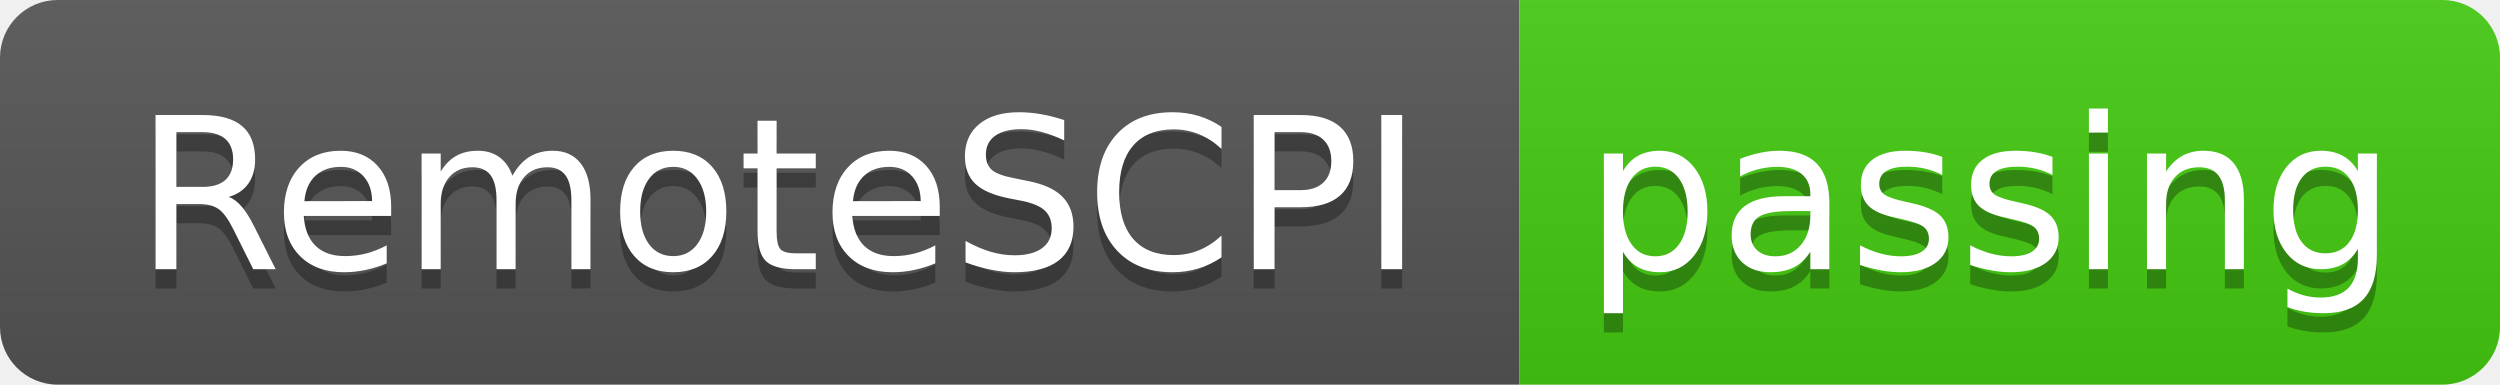
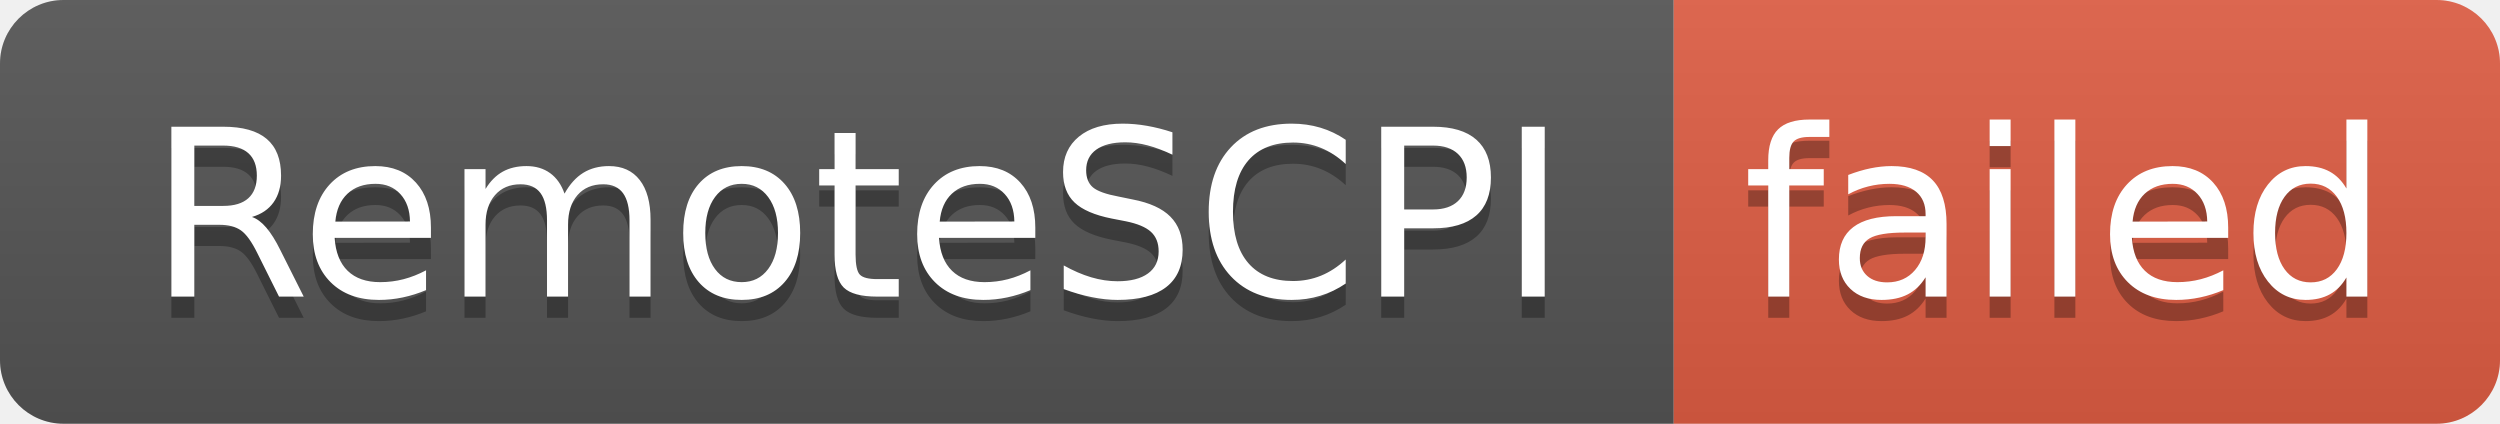
- <svg xmlns="http://www.w3.org/2000/svg" width="130" height="20" role="img" aria-label="RemoteSCPI: passing">
+ <svg xmlns="http://www.w3.org/2000/svg" width="118" height="20" role="img" aria-label="RemoteSCPI: failed">
  <linearGradient id="s" x2="0" y2="100%">
    <stop offset="0" stop-color="#bbb" stop-opacity=".1" />
    <stop offset="1" stop-opacity=".1" />
  </linearGradient>
  <clipPath id="r">
-     <rect width="130" height="20" rx="3" fill="#fff" />
+     <rect width="118" height="20" rx="3" fill="#fff" />
  </clipPath>
  <g clip-path="url(#r)">
    <rect width="79" height="20" fill="#555" />
-     <rect x="79" width="51" height="20" fill="#4c1" />
-     <rect width="130" height="20" fill="url(#s)" />
+     <rect x="79" width="39" height="20" fill="#e05d44" />
+     <rect width="118" height="20" fill="url(#s)" />
  </g>
  <g fill="#fff" text-anchor="middle" font-family="Verdana,Geneva,DejaVu Sans,sans-serif" text-rendering="geometricPrecision" font-size="110">
    <text aria-hidden="true" x="405" y="150" fill="#010101" fill-opacity=".3" transform="scale(.1)" textLength="690">RemoteSCPI</text>
    <text x="405" y="140" transform="scale(.1)" fill="#fff" textLength="690">RemoteSCPI</text>
-     <text aria-hidden="true" x="1035" y="150" fill="#010101" fill-opacity=".3" transform="scale(.1)" textLength="410">passing</text>
-     <text x="1035" y="140" transform="scale(.1)" fill="#fff" textLength="410">passing</text>
+     <text aria-hidden="true" x="975" y="150" fill="#010101" fill-opacity=".3" transform="scale(.1)" textLength="290">failed</text>
+     <text x="975" y="140" transform="scale(.1)" fill="#fff" textLength="290">failed</text>
  </g>
</svg>
